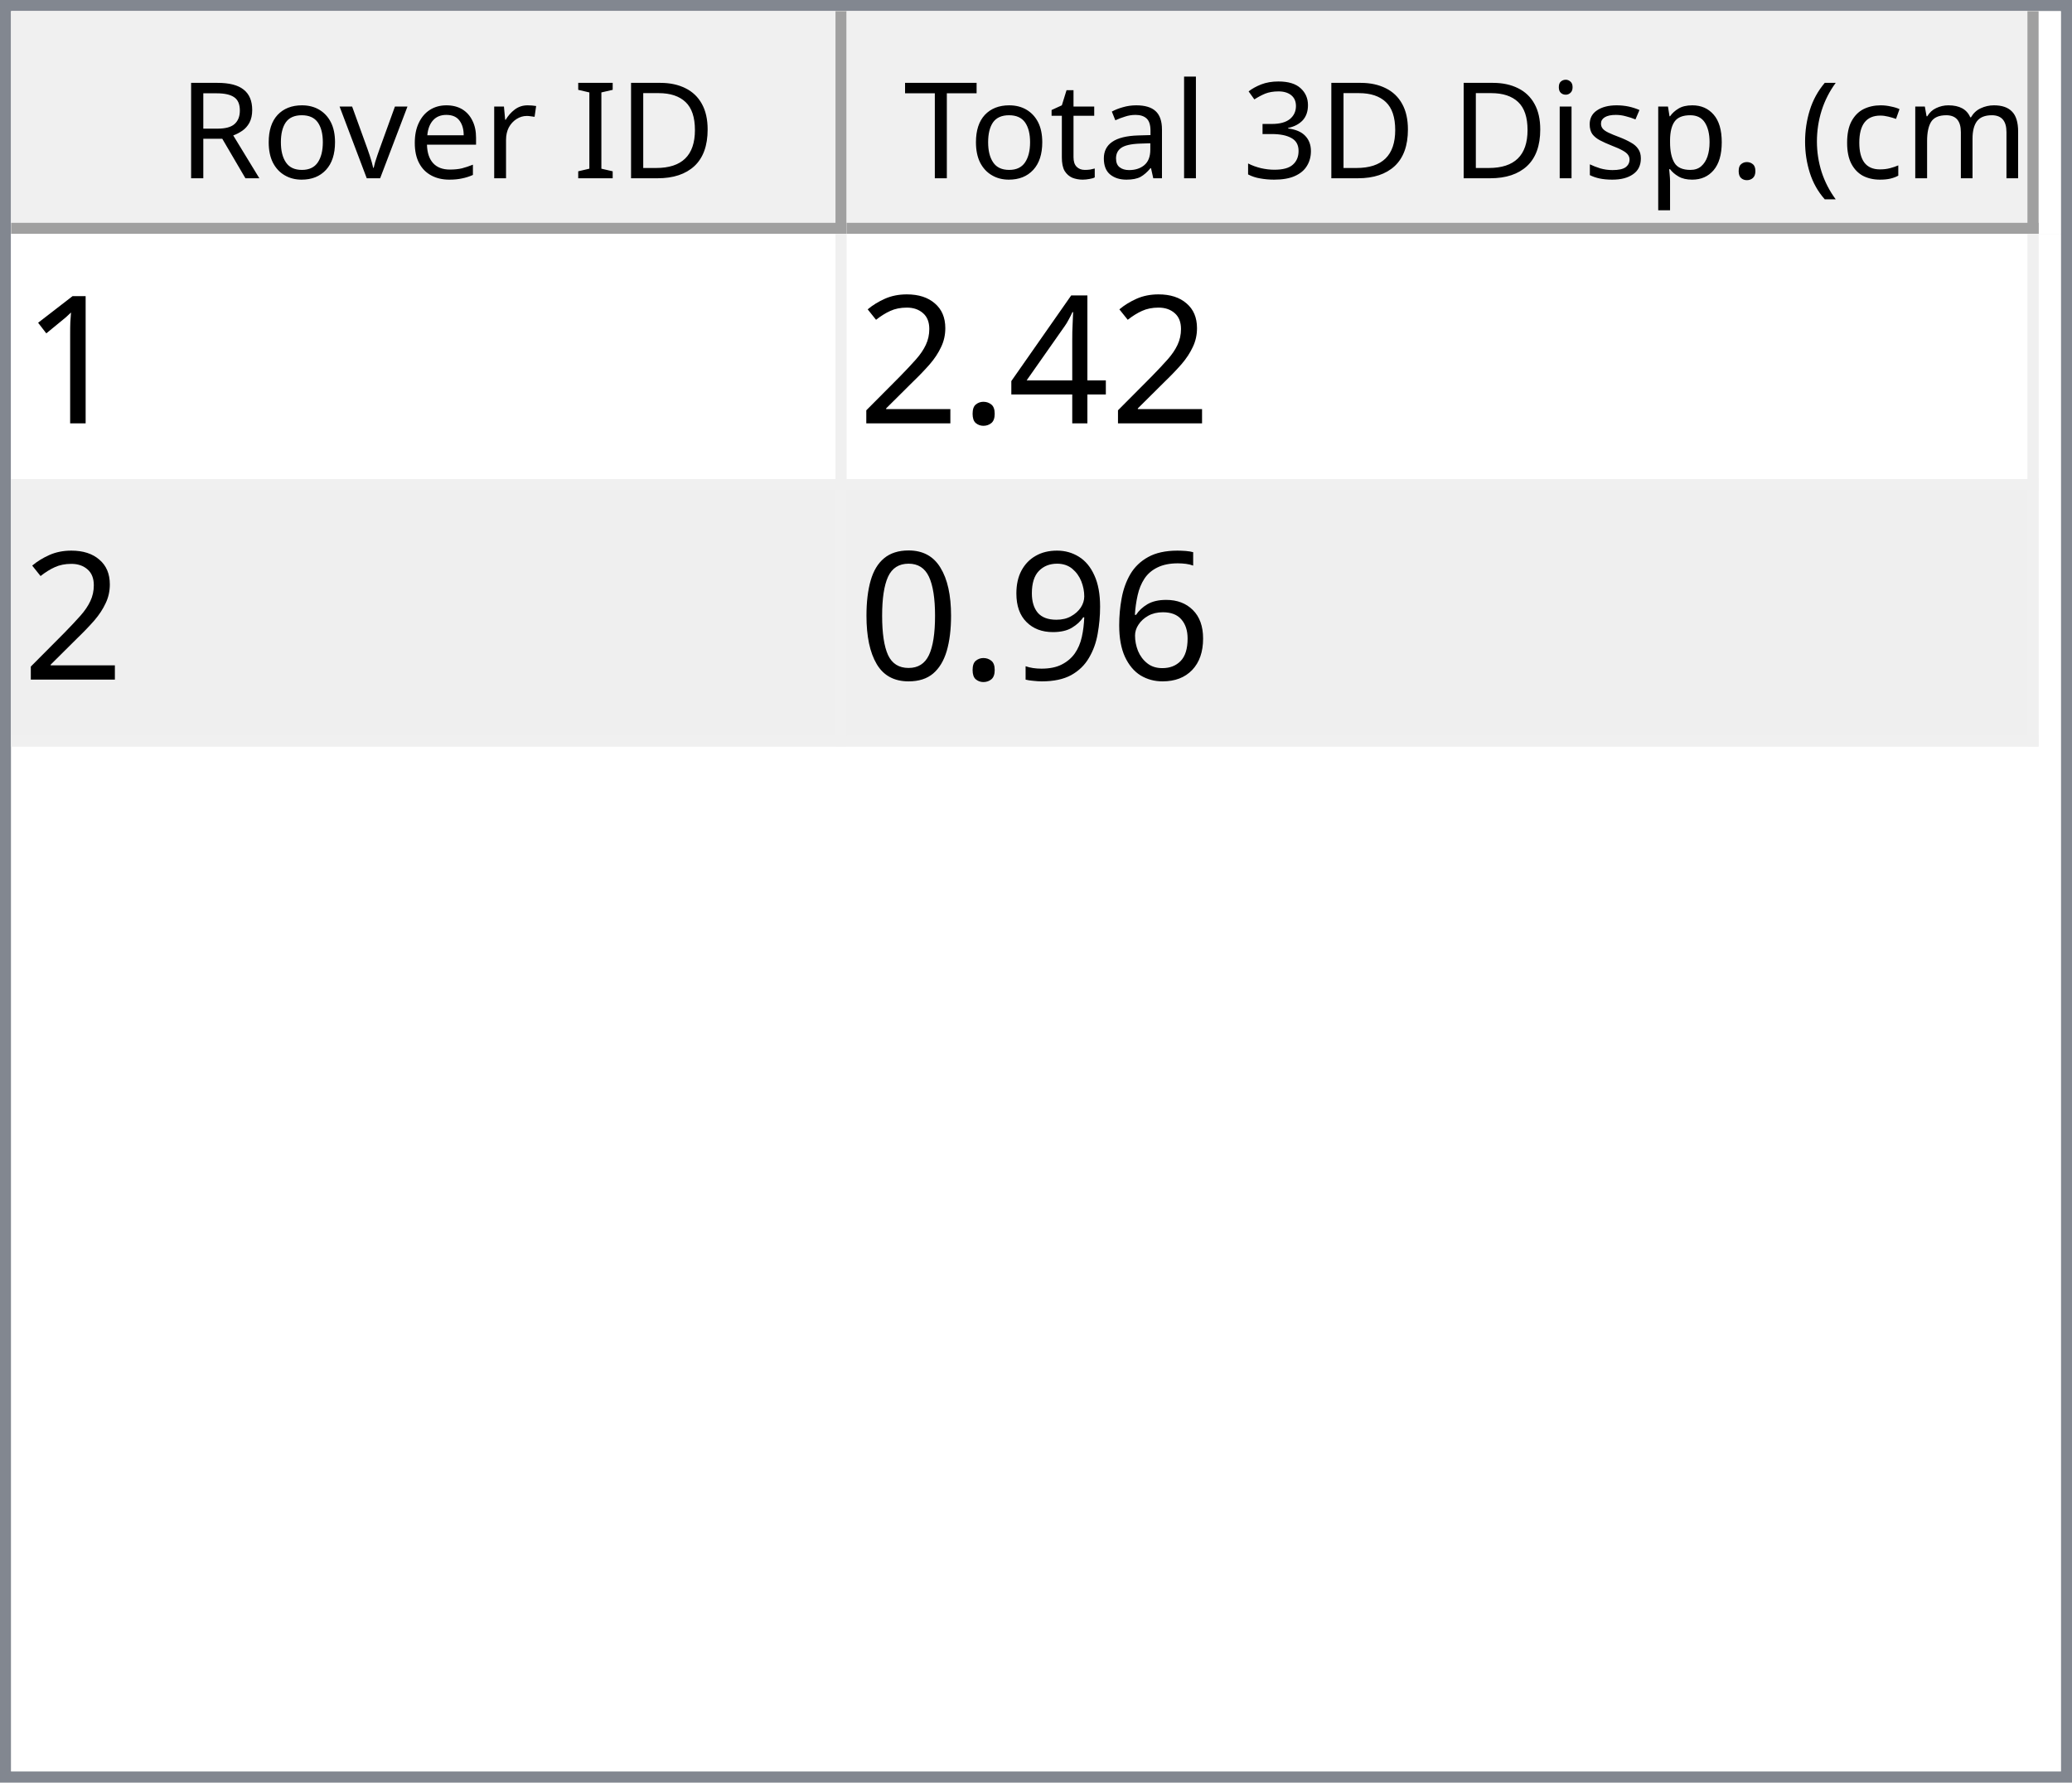
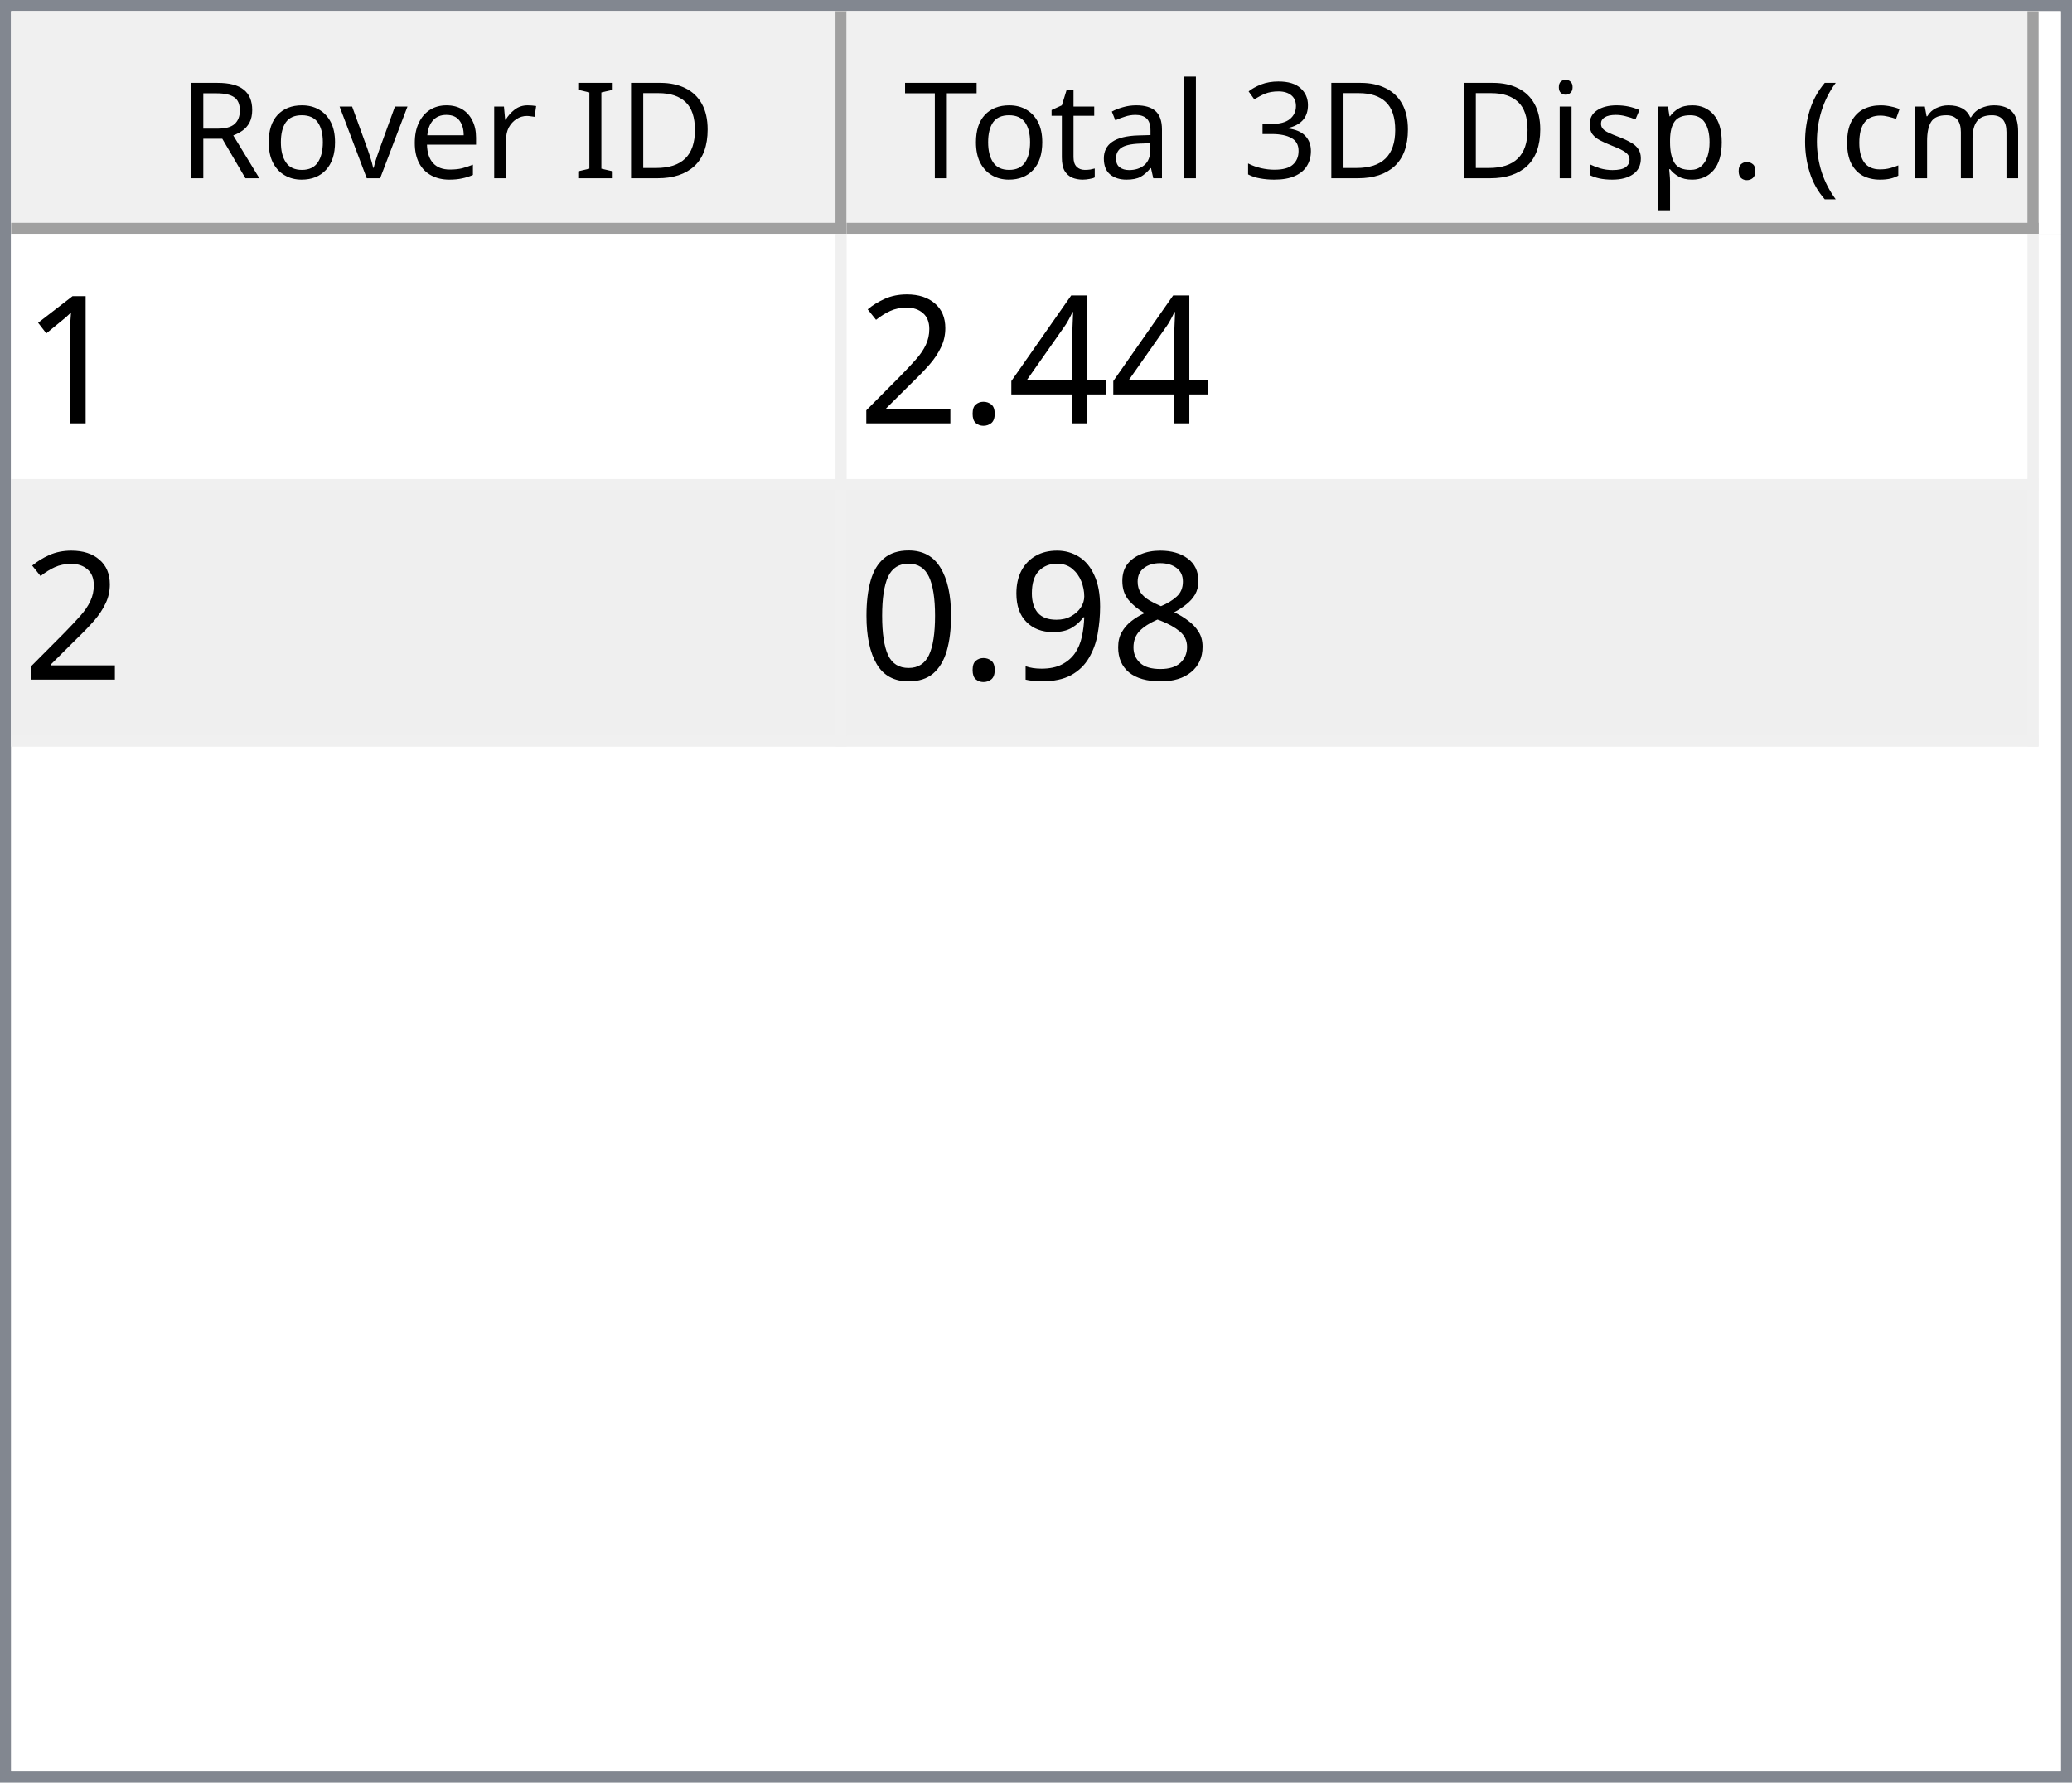
<svg xmlns="http://www.w3.org/2000/svg" style="fill-opacity:1; color-rendering:auto; color-interpolation:auto; text-rendering:auto; stroke:black; stroke-linecap:square; stroke-miterlimit:10; shape-rendering:auto; stroke-opacity:1; fill:black; stroke-dasharray:none; font-weight:normal; stroke-width:1; font-family:'Dialog'; font-style:normal; stroke-linejoin:miter; font-size:12px; stroke-dashoffset:0; image-rendering:auto;" width="186" height="160">
  <defs id="genericDefs" />
  <g>
    <defs id="defs1">
      <clipPath clipPathUnits="userSpaceOnUse" id="clipPath1">
        <path d="M0 0 L186 0 L186 160 L0 160 L0 0 Z" />
      </clipPath>
      <clipPath clipPathUnits="userSpaceOnUse" id="clipPath2">
        <path d="M0 0 L0 160 L186 160 L186 0 Z" />
      </clipPath>
      <clipPath clipPathUnits="userSpaceOnUse" id="clipPath3">
        <path d="M0 0 L0 20 L184 20 L184 0 Z" />
      </clipPath>
      <clipPath clipPathUnits="userSpaceOnUse" id="clipPath4">
        <path d="M0 0 L0 20 L75 20 L75 0 Z" />
      </clipPath>
      <clipPath clipPathUnits="userSpaceOnUse" id="clipPath5">
        <path d="M1 1 L1 19 L74 19 L74 1 Z" />
      </clipPath>
      <clipPath clipPathUnits="userSpaceOnUse" id="clipPath6">
        <path d="M0 0 L0 18 L73 18 L73 0 Z" />
      </clipPath>
      <clipPath clipPathUnits="userSpaceOnUse" id="clipPath7">
        <path d="M-0.5 -0.5 L-0.5 19.5 L74.5 19.5 L74.5 -0.5 Z" />
      </clipPath>
      <clipPath clipPathUnits="userSpaceOnUse" id="clipPath8">
        <path d="M0 0 L0 20 L107 20 L107 0 Z" />
      </clipPath>
      <clipPath clipPathUnits="userSpaceOnUse" id="clipPath9">
        <path d="M1 1 L1 19 L106 19 L106 1 Z" />
      </clipPath>
      <clipPath clipPathUnits="userSpaceOnUse" id="clipPath10">
        <path d="M0 0 L0 18 L105 18 L105 0 Z" />
      </clipPath>
      <clipPath clipPathUnits="userSpaceOnUse" id="clipPath11">
        <path d="M-0.5 -0.5 L-0.5 19.5 L106.5 19.5 L106.5 -0.5 Z" />
      </clipPath>
      <clipPath clipPathUnits="userSpaceOnUse" id="clipPath12">
        <path d="M0 0 L0 138 L184 138 L184 0 Z" />
      </clipPath>
      <clipPath clipPathUnits="userSpaceOnUse" id="clipPath13">
        <path d="M0 0 L0 46 L182 46 L182 0 Z" />
      </clipPath>
      <clipPath clipPathUnits="userSpaceOnUse" id="clipPath14">
        <path d="M-0.5 -0.5 L-0.5 45.5 L181.5 45.5 L181.5 -0.5 Z" />
      </clipPath>
      <clipPath clipPathUnits="userSpaceOnUse" id="clipPath15">
        <path d="M0 0 L0 22 L74 22 L74 0 Z" />
      </clipPath>
      <clipPath clipPathUnits="userSpaceOnUse" id="clipPath16">
        <path d="M0 0 L0 22 L106 22 L106 0 Z" />
      </clipPath>
      <font horiz-adv-x="64.551" id="font1">
        <font-face ascent="107.91" descent="25.098" units-per-em="100" style="font-style:normal; font-family:Segoe UI; font-weight:normal;" />
        <missing-glyph horiz-adv-x="64.551" d="M8.109 0 L8.109 68.266 L56.453 68.266 L56.453 0 L8.109 0 ZM15.328 7.234 L49.219 7.234 L49.219 61.031 L15.328 61.031 L15.328 7.234 Z" />
        <glyph unicode="D" horiz-adv-x="70.117" d="M9.188 0 L9.188 70.016 L28.516 70.016 Q65.531 70.016 65.531 35.891 Q65.531 19.672 55.25 9.836 Q44.969 0 27.734 0 L9.188 0 ZM17.391 62.594 L17.391 7.422 L27.828 7.422 Q41.609 7.422 49.273 14.797 Q56.938 22.172 56.938 35.688 Q56.938 62.594 28.328 62.594 L17.391 62.594 Z" />
        <glyph unicode="I" horiz-adv-x="26.611" d="M17.391 0 L9.188 0 L9.188 70.016 L17.391 70.016 L17.391 0 Z" />
        <glyph unicode=" " horiz-adv-x="27.393" d="" />
        <glyph unicode="r" horiz-adv-x="34.766" d="M34.188 41.891 Q32.078 43.5 28.125 43.5 Q23 43.5 19.555 38.672 Q16.109 33.844 16.109 25.484 L16.109 0 L8.109 0 L8.109 50 L16.109 50 L16.109 39.703 L16.312 39.703 Q18.016 44.969 21.531 47.922 Q25.047 50.875 29.391 50.875 Q32.516 50.875 34.188 50.203 L34.188 41.891 Z" />
        <glyph unicode="e" horiz-adv-x="52.295" d="M48.297 23 L12.984 23 Q13.188 14.656 17.484 10.109 Q21.781 5.562 29.297 5.562 Q37.75 5.562 44.828 11.141 L44.828 3.609 Q38.234 -1.172 27.391 -1.172 Q16.797 -1.172 10.742 5.641 Q4.688 12.453 4.688 24.812 Q4.688 36.469 11.305 43.82 Q17.922 51.172 27.734 51.172 Q37.547 51.172 42.922 44.828 Q48.297 38.484 48.297 27.203 L48.297 23 ZM40.094 29.781 Q40.047 36.719 36.75 40.578 Q33.453 44.438 27.594 44.438 Q21.922 44.438 17.969 40.383 Q14.016 36.328 13.094 29.781 L40.094 29.781 Z" />
        <glyph unicode="v" horiz-adv-x="47.9" d="M47.406 50 L27.484 0 L19.625 0 L0.688 50 L9.469 50 L22.172 13.672 Q23.578 9.672 23.922 6.688 L24.125 6.688 Q24.609 10.453 25.688 13.484 L38.969 50 L47.406 50 Z" />
        <glyph unicode="o" horiz-adv-x="58.594" d="M29 -1.172 Q17.922 -1.172 11.305 5.836 Q4.688 12.844 4.688 24.422 Q4.688 37.016 11.57 44.094 Q18.453 51.172 30.172 51.172 Q41.359 51.172 47.633 44.289 Q53.906 37.406 53.906 25.203 Q53.906 13.234 47.141 6.031 Q40.375 -1.172 29 -1.172 ZM29.594 44.438 Q21.875 44.438 17.383 39.188 Q12.891 33.938 12.891 24.703 Q12.891 15.828 17.43 10.695 Q21.969 5.562 29.594 5.562 Q37.359 5.562 41.531 10.594 Q45.703 15.625 45.703 24.906 Q45.703 34.281 41.531 39.359 Q37.359 44.438 29.594 44.438 Z" />
        <glyph unicode="R" horiz-adv-x="59.814" d="M59.375 0 L49.609 0 L37.891 19.625 Q36.281 22.359 34.766 24.289 Q33.25 26.219 31.664 27.438 Q30.078 28.656 28.25 29.219 Q26.422 29.781 24.125 29.781 L17.391 29.781 L17.391 0 L9.188 0 L9.188 70.016 L30.078 70.016 Q34.672 70.016 38.555 68.867 Q42.438 67.719 45.289 65.375 Q48.141 63.031 49.758 59.547 Q51.375 56.062 51.375 51.375 Q51.375 47.703 50.273 44.656 Q49.172 41.609 47.148 39.211 Q45.125 36.812 42.266 35.133 Q39.406 33.453 35.844 32.516 L35.844 32.328 Q37.594 31.547 38.891 30.547 Q40.188 29.547 41.359 28.18 Q42.531 26.812 43.68 25.078 Q44.828 23.344 46.234 21.047 L59.375 0 ZM17.391 62.594 L17.391 37.203 L28.516 37.203 Q31.594 37.203 34.203 38.133 Q36.812 39.062 38.719 40.797 Q40.625 42.531 41.703 45.047 Q42.781 47.562 42.781 50.688 Q42.781 56.297 39.141 59.445 Q35.5 62.594 28.609 62.594 L17.391 62.594 Z" />
        <glyph unicode=")" horiz-adv-x="30.176" d="M8.297 -15.922 L1.172 -15.922 Q16.406 2.344 16.406 26.812 Q16.406 51.469 1.078 70.016 L8.297 70.016 Q23.531 52.156 23.531 26.703 Q23.531 1.375 8.297 -15.922 Z" />
        <glyph unicode="m" horiz-adv-x="86.133" d="M79.109 0 L71.094 0 L71.094 28.719 Q71.094 37.016 68.531 40.727 Q65.969 44.438 59.906 44.438 Q54.781 44.438 51.195 39.75 Q47.609 35.062 47.609 28.516 L47.609 0 L39.594 0 L39.594 29.688 Q39.594 44.438 28.219 44.438 Q22.953 44.438 19.531 40.016 Q16.109 35.594 16.109 28.516 L16.109 0 L8.109 0 L8.109 50 L16.109 50 L16.109 42.094 L16.312 42.094 Q21.625 51.172 31.844 51.172 Q36.969 51.172 40.773 48.312 Q44.578 45.453 46 40.828 Q51.562 51.172 62.594 51.172 Q79.109 51.172 79.109 30.812 L79.109 0 Z" />
        <glyph unicode="c" horiz-adv-x="46.191" d="M42.188 2.297 Q36.422 -1.172 28.516 -1.172 Q17.828 -1.172 11.258 5.789 Q4.688 12.75 4.688 23.828 Q4.688 36.188 11.766 43.68 Q18.844 51.172 30.672 51.172 Q37.25 51.172 42.281 48.734 L42.281 40.531 Q36.719 44.438 30.375 44.438 Q22.703 44.438 17.797 38.945 Q12.891 33.453 12.891 24.516 Q12.891 15.719 17.508 10.641 Q22.125 5.562 29.891 5.562 Q36.422 5.562 42.188 9.906 L42.188 2.297 Z" />
        <glyph unicode="(" horiz-adv-x="30.176" d="M29.109 -15.922 L21.969 -15.922 Q6.844 1.375 6.844 26.703 Q6.844 52.156 21.969 70.016 L29.203 70.016 Q13.875 51.469 13.875 26.812 Q13.875 2.344 29.109 -15.922 Z" />
        <glyph unicode="." horiz-adv-x="21.68" d="M10.891 -1.078 Q8.641 -1.078 7.055 0.539 Q5.469 2.156 5.469 4.391 Q5.469 6.641 7.055 8.273 Q8.641 9.906 10.891 9.906 Q13.188 9.906 14.797 8.273 Q16.406 6.641 16.406 4.391 Q16.406 2.156 14.797 0.539 Q13.188 -1.078 10.891 -1.078 Z" />
        <glyph unicode="p" horiz-adv-x="58.789" d="M16.312 7.234 L16.109 7.234 L16.109 -23 L8.109 -23 L8.109 50 L16.109 50 L16.109 41.219 L16.312 41.219 Q22.219 51.172 33.594 51.172 Q43.266 51.172 48.688 44.461 Q54.109 37.75 54.109 26.469 Q54.109 13.922 48 6.375 Q41.891 -1.172 31.297 -1.172 Q21.578 -1.172 16.312 7.234 ZM16.109 27.391 L16.109 20.406 Q16.109 14.203 20.141 9.883 Q24.172 5.562 30.375 5.562 Q37.641 5.562 41.773 11.133 Q45.906 16.703 45.906 26.609 Q45.906 34.969 42.047 39.703 Q38.188 44.438 31.594 44.438 Q24.609 44.438 20.359 39.578 Q16.109 34.719 16.109 27.391 Z" />
        <glyph unicode="s" horiz-adv-x="42.432" d="M5.078 1.812 L5.078 10.406 Q11.625 5.562 19.484 5.562 Q30.031 5.562 30.031 12.594 Q30.031 14.594 29.125 15.992 Q28.219 17.391 26.68 18.461 Q25.141 19.531 23.07 20.383 Q21 21.234 18.609 22.172 Q15.281 23.484 12.766 24.828 Q10.25 26.172 8.57 27.859 Q6.891 29.547 6.031 31.695 Q5.172 33.844 5.172 36.719 Q5.172 40.234 6.789 42.945 Q8.406 45.656 11.086 47.484 Q13.766 49.312 17.211 50.242 Q20.656 51.172 24.312 51.172 Q30.812 51.172 35.938 48.922 L35.938 40.828 Q30.422 44.438 23.25 44.438 Q21 44.438 19.195 43.922 Q17.391 43.406 16.094 42.477 Q14.797 41.547 14.086 40.258 Q13.375 38.969 13.375 37.406 Q13.375 35.453 14.086 34.133 Q14.797 32.812 16.164 31.789 Q17.531 30.766 19.484 29.938 Q21.438 29.109 23.922 28.125 Q27.25 26.859 29.883 25.516 Q32.516 24.172 34.375 22.484 Q36.234 20.797 37.234 18.602 Q38.234 16.406 38.234 13.375 Q38.234 9.672 36.602 6.938 Q34.969 4.203 32.234 2.398 Q29.5 0.594 25.93 -0.289 Q22.359 -1.172 18.453 -1.172 Q10.75 -1.172 5.078 1.812 Z" />
        <glyph unicode="i" horiz-adv-x="24.219" d="M12.203 62.703 Q10.062 62.703 8.547 64.164 Q7.031 65.625 7.031 67.875 Q7.031 70.125 8.547 71.609 Q10.062 73.094 12.203 73.094 Q14.406 73.094 15.945 71.609 Q17.484 70.125 17.484 67.875 Q17.484 65.719 15.945 64.211 Q14.406 62.703 12.203 62.703 ZM16.109 0 L8.109 0 L8.109 50 L16.109 50 L16.109 0 Z" />
        <glyph unicode="3" horiz-adv-x="53.906" d="M46.531 19.828 Q46.531 15.094 44.75 11.211 Q42.969 7.328 39.719 4.57 Q36.469 1.812 31.93 0.297 Q27.391 -1.219 21.922 -1.219 Q11.922 -1.219 6 2.594 L6 11.188 Q13.094 5.609 22.219 5.609 Q25.875 5.609 28.828 6.539 Q31.781 7.469 33.906 9.227 Q36.031 10.984 37.18 13.477 Q38.328 15.969 38.328 19.094 Q38.328 32.812 18.797 32.812 L12.984 32.812 L12.984 39.594 L18.5 39.594 Q35.797 39.594 35.797 52.484 Q35.797 64.406 22.609 64.406 Q15.188 64.406 8.688 59.422 L8.688 67.188 Q15.375 71.188 24.609 71.188 Q29 71.188 32.57 69.969 Q36.141 68.75 38.68 66.555 Q41.219 64.359 42.609 61.281 Q44 58.203 44 54.5 Q44 40.672 30.031 36.719 L30.031 36.531 Q33.594 36.141 36.625 34.797 Q39.656 33.453 41.852 31.305 Q44.047 29.156 45.289 26.25 Q46.531 23.344 46.531 19.828 Z" />
        <glyph unicode="l" horiz-adv-x="24.219" d="M16.109 0 L8.109 0 L8.109 74.031 L16.109 74.031 L16.109 0 Z" />
        <glyph unicode="a" horiz-adv-x="50.879" d="M43.891 0 L35.891 0 L35.891 7.812 L35.688 7.812 Q30.469 -1.172 20.312 -1.172 Q12.844 -1.172 8.617 2.781 Q4.391 6.734 4.391 13.281 Q4.391 27.297 20.906 29.594 L35.891 31.688 Q35.891 44.438 25.594 44.438 Q16.547 44.438 9.281 38.281 L9.281 46.484 Q16.656 51.172 26.266 51.172 Q43.891 51.172 43.891 32.516 L43.891 0 ZM35.891 25.297 L23.828 23.641 Q18.266 22.859 15.43 20.875 Q12.594 18.891 12.594 13.875 Q12.594 10.203 15.211 7.883 Q17.828 5.562 22.172 5.562 Q28.125 5.562 32.008 9.742 Q35.891 13.922 35.891 20.312 L35.891 25.297 Z" />
        <glyph unicode="t" horiz-adv-x="33.887" d="M31.297 0.484 Q28.469 -1.078 23.828 -1.078 Q10.688 -1.078 10.688 13.578 L10.688 43.172 L2.094 43.172 L2.094 50 L10.688 50 L10.688 62.203 L18.703 64.797 L18.703 50 L31.297 50 L31.297 43.172 L18.703 43.172 L18.703 14.984 Q18.703 9.969 20.414 7.82 Q22.125 5.672 26.078 5.672 Q29.109 5.672 31.297 7.328 L31.297 0.484 Z" />
        <glyph unicode="T" horiz-adv-x="52.393" d="M50.594 62.594 L30.375 62.594 L30.375 0 L22.172 0 L22.172 62.594 L2 62.594 L2 70.016 L50.594 70.016 L50.594 62.594 Z" />
      </font>
      <font horiz-adv-x="75.0" id="font2">
        <font-face ascent="100.537" descent="21.973" units-per-em="100" style="font-style:normal; font-family:sans-serif; font-weight:normal;" />
        <missing-glyph horiz-adv-x="75.0" d="M12.5 0 L12.5 62.5 L62.5 62.5 L62.5 0 L12.5 0 ZM14.062 1.562 L60.938 1.562 L60.938 60.938 L14.062 60.938 L14.062 1.562 Z" />
        <glyph unicode="1" horiz-adv-x="55.615" d="M37.25 0 L28.469 0 L28.469 56 Q25.297 52.984 20.141 49.953 Q14.984 46.922 10.891 45.406 L10.891 53.906 Q18.266 57.375 23.781 62.305 Q29.297 67.234 31.594 71.875 L37.25 71.875 L37.25 0 Z" />
        <glyph unicode="4" horiz-adv-x="55.615" d="M32.328 0 L32.328 17.141 L1.266 17.141 L1.266 25.203 L33.938 71.578 L41.109 71.578 L41.109 25.203 L50.781 25.203 L50.781 17.141 L41.109 17.141 L41.109 0 L32.328 0 ZM32.328 25.203 L32.328 57.469 L9.906 25.203 L32.328 25.203 Z" />
        <glyph unicode="." horiz-adv-x="27.783" d="M9.078 0 L9.078 10.016 L19.094 10.016 L19.094 0 L9.078 0 Z" />
        <glyph unicode="2" horiz-adv-x="55.615" d="M50.344 8.453 L50.344 0 L3.031 0 Q2.938 3.172 4.047 6.109 Q5.859 10.938 9.836 15.625 Q13.812 20.312 21.344 26.469 Q33.016 36.031 37.117 41.625 Q41.219 47.219 41.219 52.203 Q41.219 57.422 37.477 61.008 Q33.734 64.594 27.734 64.594 Q21.391 64.594 17.578 60.789 Q13.766 56.984 13.719 50.25 L4.688 51.172 Q5.609 61.281 11.664 66.578 Q17.719 71.875 27.938 71.875 Q38.234 71.875 44.242 66.164 Q50.25 60.453 50.25 52 Q50.25 47.703 48.492 43.555 Q46.734 39.406 42.656 34.812 Q38.578 30.219 29.109 22.219 Q21.188 15.578 18.945 13.211 Q16.703 10.844 15.234 8.453 L50.344 8.453 Z" />
-         <glyph unicode="6" horiz-adv-x="55.615" d="M49.75 54.047 L41.016 53.375 Q39.844 58.547 37.703 60.891 Q34.125 64.656 28.906 64.656 Q24.703 64.656 21.531 62.312 Q17.391 59.281 14.992 53.469 Q12.594 47.656 12.5 36.922 Q15.672 41.75 20.266 44.094 Q24.859 46.438 29.891 46.438 Q38.672 46.438 44.852 39.969 Q51.031 33.5 51.031 23.25 Q51.031 16.5 48.125 10.719 Q45.219 4.938 40.141 1.859 Q35.062 -1.219 28.609 -1.219 Q17.625 -1.219 10.695 6.859 Q3.766 14.938 3.766 33.5 Q3.766 54.25 11.422 63.672 Q18.109 71.875 29.438 71.875 Q37.891 71.875 43.289 67.141 Q48.688 62.406 49.75 54.047 ZM13.875 23.188 Q13.875 18.656 15.797 14.508 Q17.719 10.359 21.188 8.18 Q24.656 6 28.469 6 Q34.031 6 38.039 10.492 Q42.047 14.984 42.047 22.703 Q42.047 30.125 38.086 34.398 Q34.125 38.672 28.125 38.672 Q22.172 38.672 18.023 34.398 Q13.875 30.125 13.875 23.188 Z" />
+         <glyph unicode="8" horiz-adv-x="55.615" d="M17.672 38.812 Q12.203 40.828 9.57 44.539 Q6.938 48.25 6.938 53.422 Q6.938 61.234 12.555 66.555 Q18.172 71.875 27.484 71.875 Q36.859 71.875 42.578 66.43 Q48.297 60.984 48.297 53.172 Q48.297 48.188 45.68 44.508 Q43.062 40.828 37.75 38.812 Q44.344 36.672 47.781 31.883 Q51.219 27.094 51.219 20.453 Q51.219 11.281 44.727 5.031 Q38.234 -1.219 27.641 -1.219 Q17.047 -1.219 10.547 5.055 Q4.047 11.328 4.047 20.703 Q4.047 27.688 7.594 32.398 Q11.141 37.109 17.672 38.812 ZM15.922 53.719 Q15.922 48.641 19.195 45.414 Q22.469 42.188 27.688 42.188 Q32.766 42.188 36.016 45.383 Q39.266 48.578 39.266 53.219 Q39.266 58.062 35.914 61.359 Q32.562 64.656 27.594 64.656 Q22.562 64.656 19.242 61.43 Q15.922 58.203 15.922 53.719 ZM13.094 20.656 Q13.094 16.891 14.875 13.375 Q16.656 9.859 20.172 7.93 Q23.688 6 27.734 6 Q34.031 6 38.133 10.055 Q42.234 14.109 42.234 20.359 Q42.234 26.703 38.016 30.859 Q33.797 35.016 27.438 35.016 Q21.234 35.016 17.164 30.914 Q13.094 26.812 13.094 20.656 Z" />
        <glyph unicode="9" horiz-adv-x="55.615" d="M5.469 16.547 L13.922 17.328 Q14.984 11.375 18.016 8.688 Q21.047 6 25.781 6 Q29.828 6 32.883 7.859 Q35.938 9.719 37.891 12.82 Q39.844 15.922 41.164 21.195 Q42.484 26.469 42.484 31.938 Q42.484 32.516 42.438 33.688 Q39.797 29.5 35.234 26.883 Q30.672 24.266 25.344 24.266 Q16.453 24.266 10.305 30.711 Q4.156 37.156 4.156 47.703 Q4.156 58.594 10.578 65.234 Q17 71.875 26.656 71.875 Q33.641 71.875 39.43 68.117 Q45.219 64.359 48.219 57.398 Q51.219 50.438 51.219 37.25 Q51.219 23.531 48.242 15.406 Q45.266 7.281 39.383 3.031 Q33.5 -1.219 25.594 -1.219 Q17.188 -1.219 11.867 3.445 Q6.547 8.109 5.469 16.547 ZM41.453 48.141 Q41.453 55.719 37.43 60.156 Q33.406 64.594 27.734 64.594 Q21.875 64.594 17.531 59.812 Q13.188 55.031 13.188 47.406 Q13.188 40.578 17.312 36.305 Q21.438 32.031 27.484 32.031 Q33.594 32.031 37.523 36.305 Q41.453 40.578 41.453 48.141 Z" />
        <glyph unicode="0" horiz-adv-x="55.615" d="M4.156 35.297 Q4.156 48 6.766 55.742 Q9.375 63.484 14.523 67.68 Q19.672 71.875 27.484 71.875 Q33.25 71.875 37.594 69.555 Q41.938 67.234 44.773 62.867 Q47.609 58.5 49.219 52.227 Q50.828 45.953 50.828 35.297 Q50.828 22.703 48.242 14.969 Q45.656 7.234 40.508 3.008 Q35.359 -1.219 27.484 -1.219 Q17.141 -1.219 11.234 6.203 Q4.156 15.141 4.156 35.297 ZM13.188 35.297 Q13.188 17.672 17.312 11.836 Q21.438 6 27.484 6 Q33.547 6 37.672 11.859 Q41.797 17.719 41.797 35.297 Q41.797 52.984 37.672 58.789 Q33.547 64.594 27.391 64.594 Q21.344 64.594 17.719 59.469 Q13.188 52.938 13.188 35.297 Z" />
      </font>
    </defs>
    <g style="fill:white; stroke:white;">
      <rect x="0" y="0" width="186" style="clip-path:url(#clipPath1); stroke:none;" height="160" />
    </g>
    <g style="fill:white; text-rendering:optimizeSpeed; color-rendering:optimizeSpeed; image-rendering:optimizeSpeed; shape-rendering:crispEdges; stroke:white; color-interpolation:sRGB;">
      <rect x="0" width="186" height="160" y="0" style="stroke:none;" />
      <path style="stroke:none;" d="M0 160 L186 160 L186 0 L0 0 Z" />
    </g>
    <g style="fill:rgb(240,240,240); font-family:'Segoe UI'; stroke:rgb(240,240,240);">
      <rect x="0" y="0" width="186" style="clip-path:url(#clipPath2); stroke:none;" height="160" />
    </g>
    <g style="fill:rgb(130,135,144); font-family:'Segoe UI'; stroke:rgb(130,135,144);">
      <path d="M0 0 L186 0 L186 160 L0 160 L0 0 ZM1 1 L185 1 L185 159 L1 159 L1 1 Z" style="fill-rule:evenodd; clip-path:url(#clipPath2); stroke:none;" />
    </g>
    <g style="fill:white; font-family:'Segoe UI'; stroke:white;" transform="translate(1,1)">
      <rect x="0" y="0" width="184" style="clip-path:url(#clipPath3); stroke:none;" height="20" />
    </g>
    <g style="fill:rgb(240,240,240); font-family:'Segoe UI'; stroke:rgb(240,240,240);" transform="translate(1,1)">
      <rect x="0" y="0" width="75" style="clip-path:url(#clipPath4); stroke:none;" height="20" />
    </g>
    <g style="font-family:'Segoe UI';" transform="translate(2,2)">
      <text x="14" xml:space="preserve" y="14" style="clip-path:url(#clipPath6); stroke:none;">Rover ID</text>
    </g>
    <g style="fill:rgb(160,160,160); font-family:'Segoe UI'; stroke:rgb(160,160,160); stroke-linejoin:bevel;" transform="translate(1.5,1.5)">
      <line x1="74" x2="74" y1="0" style="fill:none; clip-path:url(#clipPath7);" y2="19" />
    </g>
    <g style="fill:rgb(160,160,160); font-family:'Segoe UI'; stroke:rgb(160,160,160); stroke-linejoin:bevel;" transform="matrix(1,0,0,1,1,1) translate(0.5,0.5)">
      <line x1="0" x2="74" y1="19" style="fill:none; clip-path:url(#clipPath7);" y2="19" />
    </g>
    <g style="fill:rgb(240,240,240); font-family:'Segoe UI'; stroke:rgb(240,240,240);" transform="translate(76,1)">
      <rect x="0" y="0" width="107" style="clip-path:url(#clipPath8); stroke:none;" height="20" />
    </g>
    <g style="font-family:'Segoe UI';" transform="translate(77,2)">
      <text x="1" xml:space="preserve" y="14" style="clip-path:url(#clipPath10); stroke:none;"> Total 3D Disp. (cm)</text>
    </g>
    <g style="fill:rgb(160,160,160); font-family:'Segoe UI'; stroke:rgb(160,160,160); stroke-linejoin:bevel;" transform="translate(76.5,1.5)">
      <line x1="106" x2="106" y1="0" style="fill:none; clip-path:url(#clipPath11);" y2="19" />
    </g>
    <g style="fill:rgb(160,160,160); font-family:'Segoe UI'; stroke:rgb(160,160,160); stroke-linejoin:bevel;" transform="matrix(1,0,0,1,76,1) translate(0.5,0.5)">
      <line x1="0" x2="106" y1="19" style="fill:none; clip-path:url(#clipPath11);" y2="19" />
    </g>
    <g style="fill:white; font-family:'Segoe UI'; stroke:white;" transform="translate(1,21)">
      <rect x="0" y="0" width="184" style="clip-path:url(#clipPath12); stroke:none;" height="138" />
    </g>
    <g style="fill:rgb(240,240,240); font-size:16px; font-family:sans-serif; stroke:rgb(240,240,240);" transform="translate(1,21)">
      <rect x="0" y="0" width="182" style="clip-path:url(#clipPath13); stroke:none;" height="46" />
      <line transform="translate(0.5,0.5)" x1="0" x2="181" y1="22" style="clip-path:url(#clipPath14); fill:none; stroke-linejoin:bevel;" y2="22" />
    </g>
    <g transform="matrix(1,0,0,1,1,21) translate(0.5,0.5)" style="fill:rgb(240,240,240); font-size:16px; font-family:sans-serif; stroke:rgb(240,240,240); stroke-linejoin:bevel;">
      <line x1="0" x2="181" y1="45" style="fill:none; clip-path:url(#clipPath14);" y2="45" />
    </g>
    <g transform="matrix(1,0,0,1,1,21) translate(0.5,0.5)" style="fill:rgb(240,240,240); font-size:16px; font-family:sans-serif; stroke:rgb(240,240,240); stroke-linejoin:bevel;">
      <line x1="74" x2="74" y1="0" style="fill:none; clip-path:url(#clipPath14);" y2="45" />
    </g>
    <g transform="matrix(1,0,0,1,1,21) translate(0.5,0.5)" style="fill:rgb(240,240,240); font-size:16px; font-family:sans-serif; stroke:rgb(240,240,240); stroke-linejoin:bevel;">
      <line x1="181" x2="181" y1="0" style="fill:none; clip-path:url(#clipPath14);" y2="45" />
    </g>
    <g style="fill:white; font-size:16px; font-family:sans-serif; stroke:white;" transform="matrix(1,0,0,1,1,21)">
      <rect x="0" y="0" width="74" style="clip-path:url(#clipPath15); stroke:none;" height="22" />
      <text x="1" y="17" style="fill:black; clip-path:url(#clipPath15); stroke:none;" xml:space="preserve">1</text>
    </g>
    <g style="fill:white; font-size:16px; font-family:sans-serif; stroke:white;" transform="matrix(1,0,0,1,1,21) translate(75,0)">
      <rect x="0" y="0" width="106" style="clip-path:url(#clipPath16); stroke:none;" height="22" />
-       <text x="1" y="17" style="fill:black; clip-path:url(#clipPath16); stroke:none;" xml:space="preserve">2.42</text>
+       <text x="1" y="17" style="fill:black; clip-path:url(#clipPath16); stroke:none;" xml:space="preserve">2.44</text>
    </g>
    <g style="fill:rgb(239,239,239); font-size:16px; font-family:sans-serif; stroke:rgb(239,239,239);" transform="matrix(1,0,0,1,1,21) translate(0,23)">
      <rect x="0" y="0" width="74" style="clip-path:url(#clipPath15); stroke:none;" height="22" />
      <text x="1" y="17" style="fill:black; clip-path:url(#clipPath15); stroke:none;" xml:space="preserve">2</text>
    </g>
    <g style="fill:rgb(239,239,239); font-size:16px; font-family:sans-serif; stroke:rgb(239,239,239);" transform="matrix(1,0,0,1,1,21) translate(75,23)">
      <rect x="0" y="0" width="106" style="clip-path:url(#clipPath16); stroke:none;" height="22" />
-       <text x="1" y="17" style="fill:black; clip-path:url(#clipPath16); stroke:none;" xml:space="preserve">0.96</text>
+       <text x="1" y="17" style="fill:black; clip-path:url(#clipPath16); stroke:none;" xml:space="preserve">0.98</text>
    </g>
  </g>
</svg>
